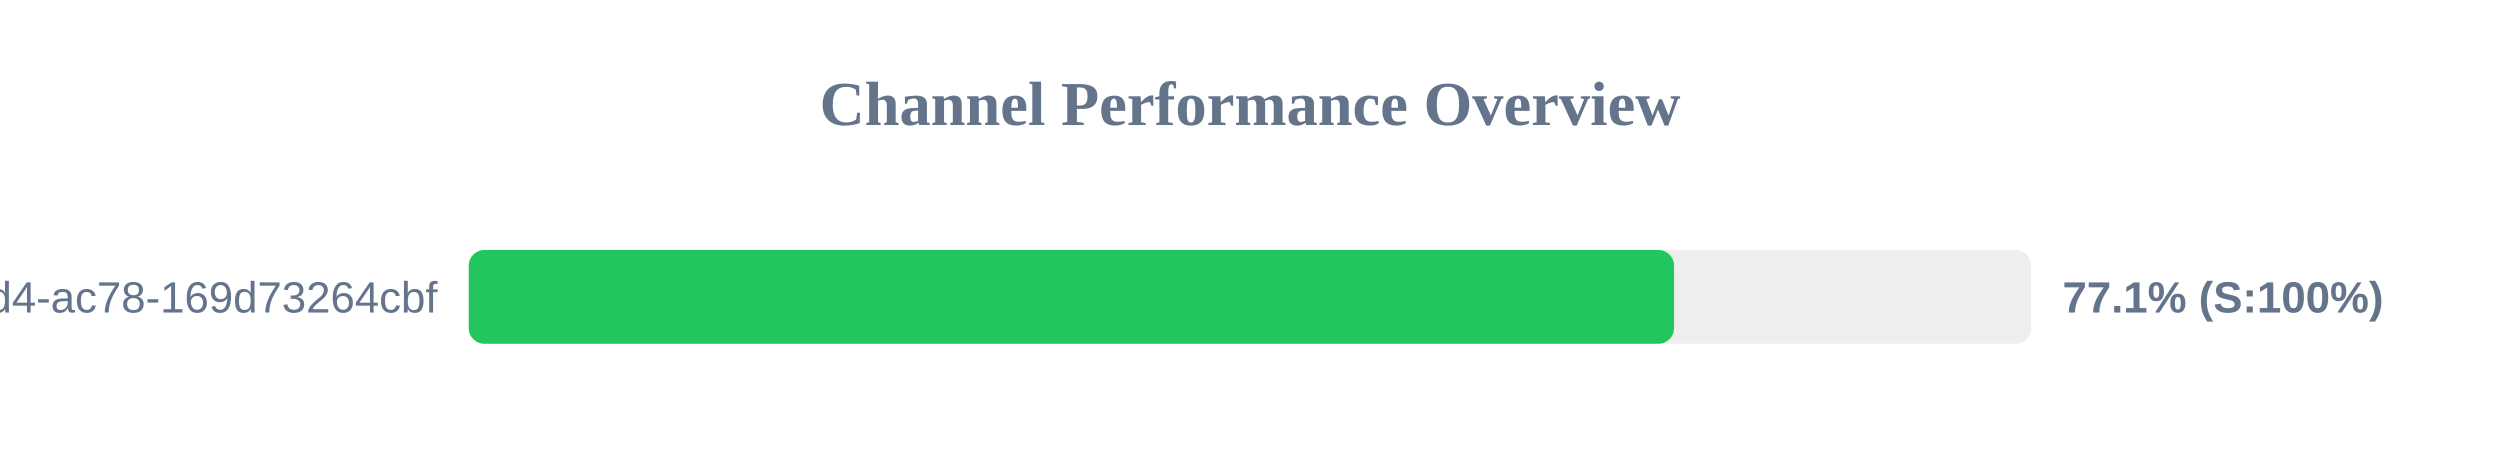
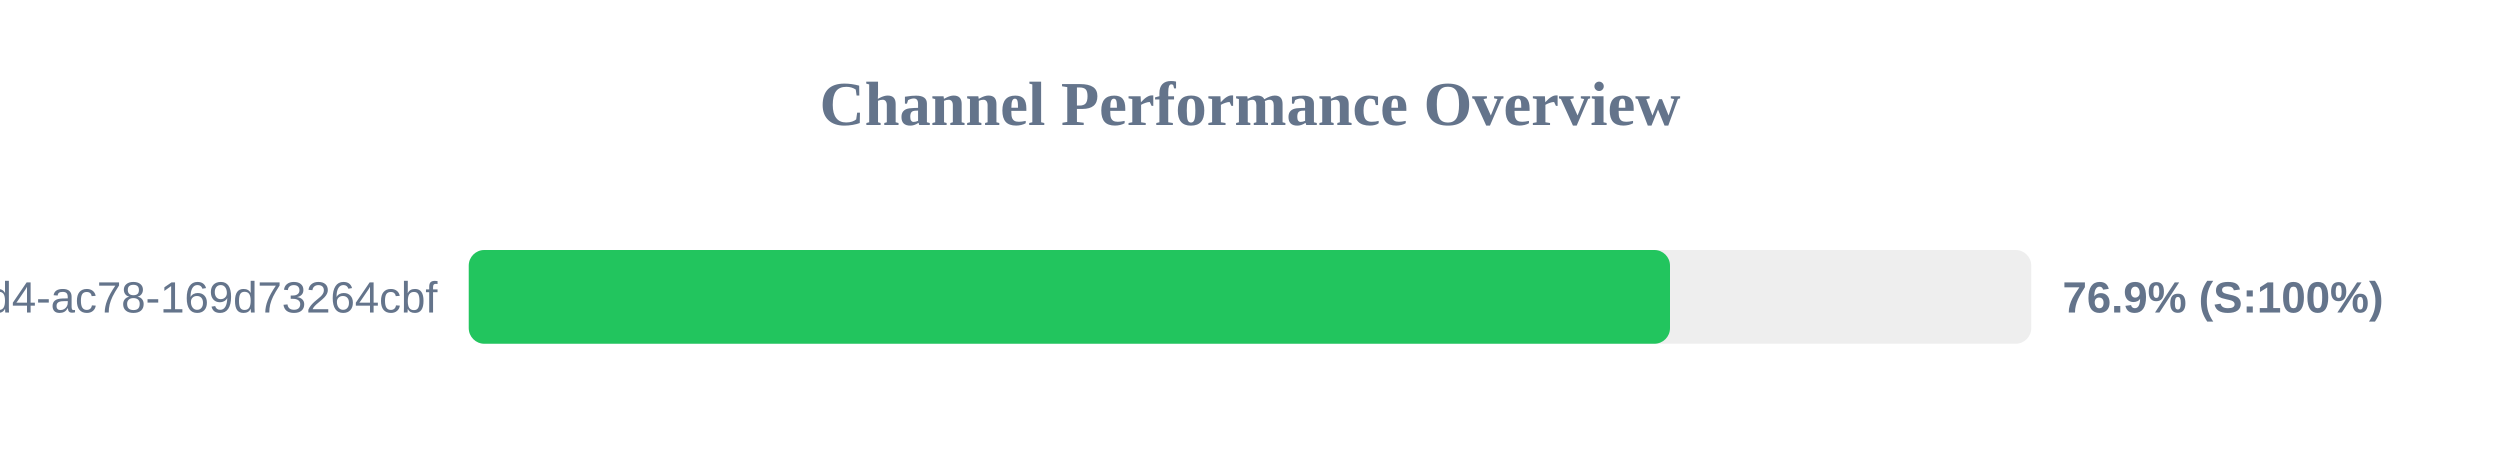
<svg xmlns="http://www.w3.org/2000/svg" width="800" height="150" version="1.1">
  <style>
        .row { font: 14px Arial; fill: #64748b; }
        .score { font: bold 14px Arial; fill: #64748b; }
    </style>
  <text x="400" y="40" text-anchor="middle" font-size="20px" font-weight="bold" fill="#64748b">Channel Performance Overview</text>
  <rect x="150" y="80" width="500" height="30" fill="#eee" rx="5" />
-   <rect x="150" y="80" width="385.7" height="30" fill="#22c55e" rx="5" />
+   <rect x="150" y="80" width="384.4" height="30" fill="#22c55e" rx="5" />
  <text x="140" y="100" text-anchor="end" class="row">?uuid=48c2c901-72e6-46d4-ac78-169d73264cbf</text>
-   <text x="660" y="100" text-anchor="start" class="score">77.1% (S:100%)</text>
+   <text x="660" y="100" text-anchor="start" class="score">76.9% (S:100%)</text>
</svg>
